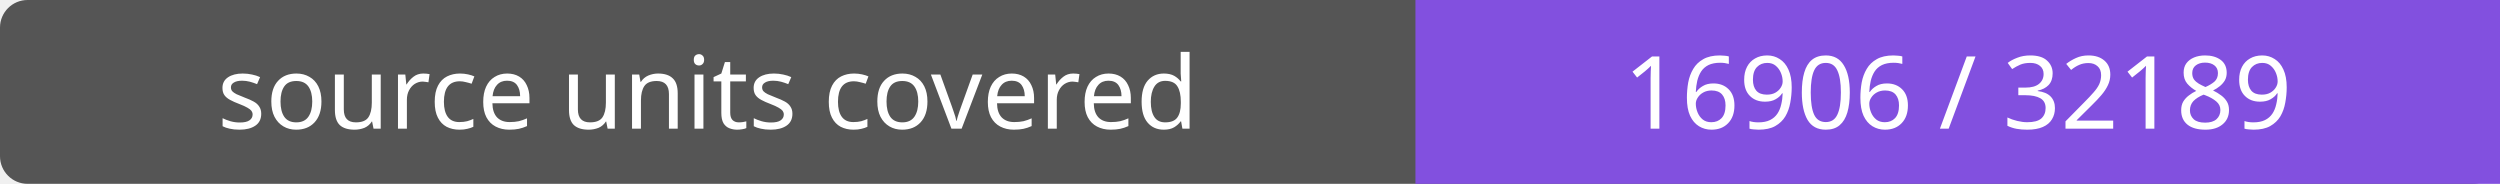
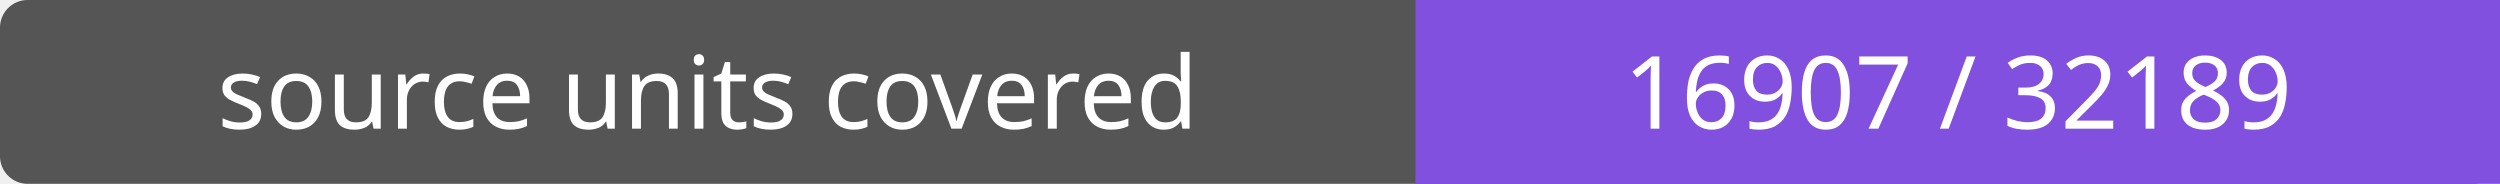
- <svg xmlns="http://www.w3.org/2000/svg" width="272" height="20" role="img" aria-label="source units covered: 16906 / 32189">
+ <svg xmlns="http://www.w3.org/2000/svg" width="272" height="20" role="img" aria-label="source units covered: 16907 / 32189">
  <rect width="272" height="20" rx="3" fill="#555" />
  <path fill="#8250df" d="M154 0h118v20H154z" />
  <g fill="#fff" text-anchor="middle" font-family="Verdana,sans-serif" font-size="11">
    <text x="77.0" y="14">source units covered</text>
-     <text x="213.0" y="14">16906 / 32189</text>
+     <text x="213.0" y="14">16907 / 32189</text>
  </g>
</svg>
